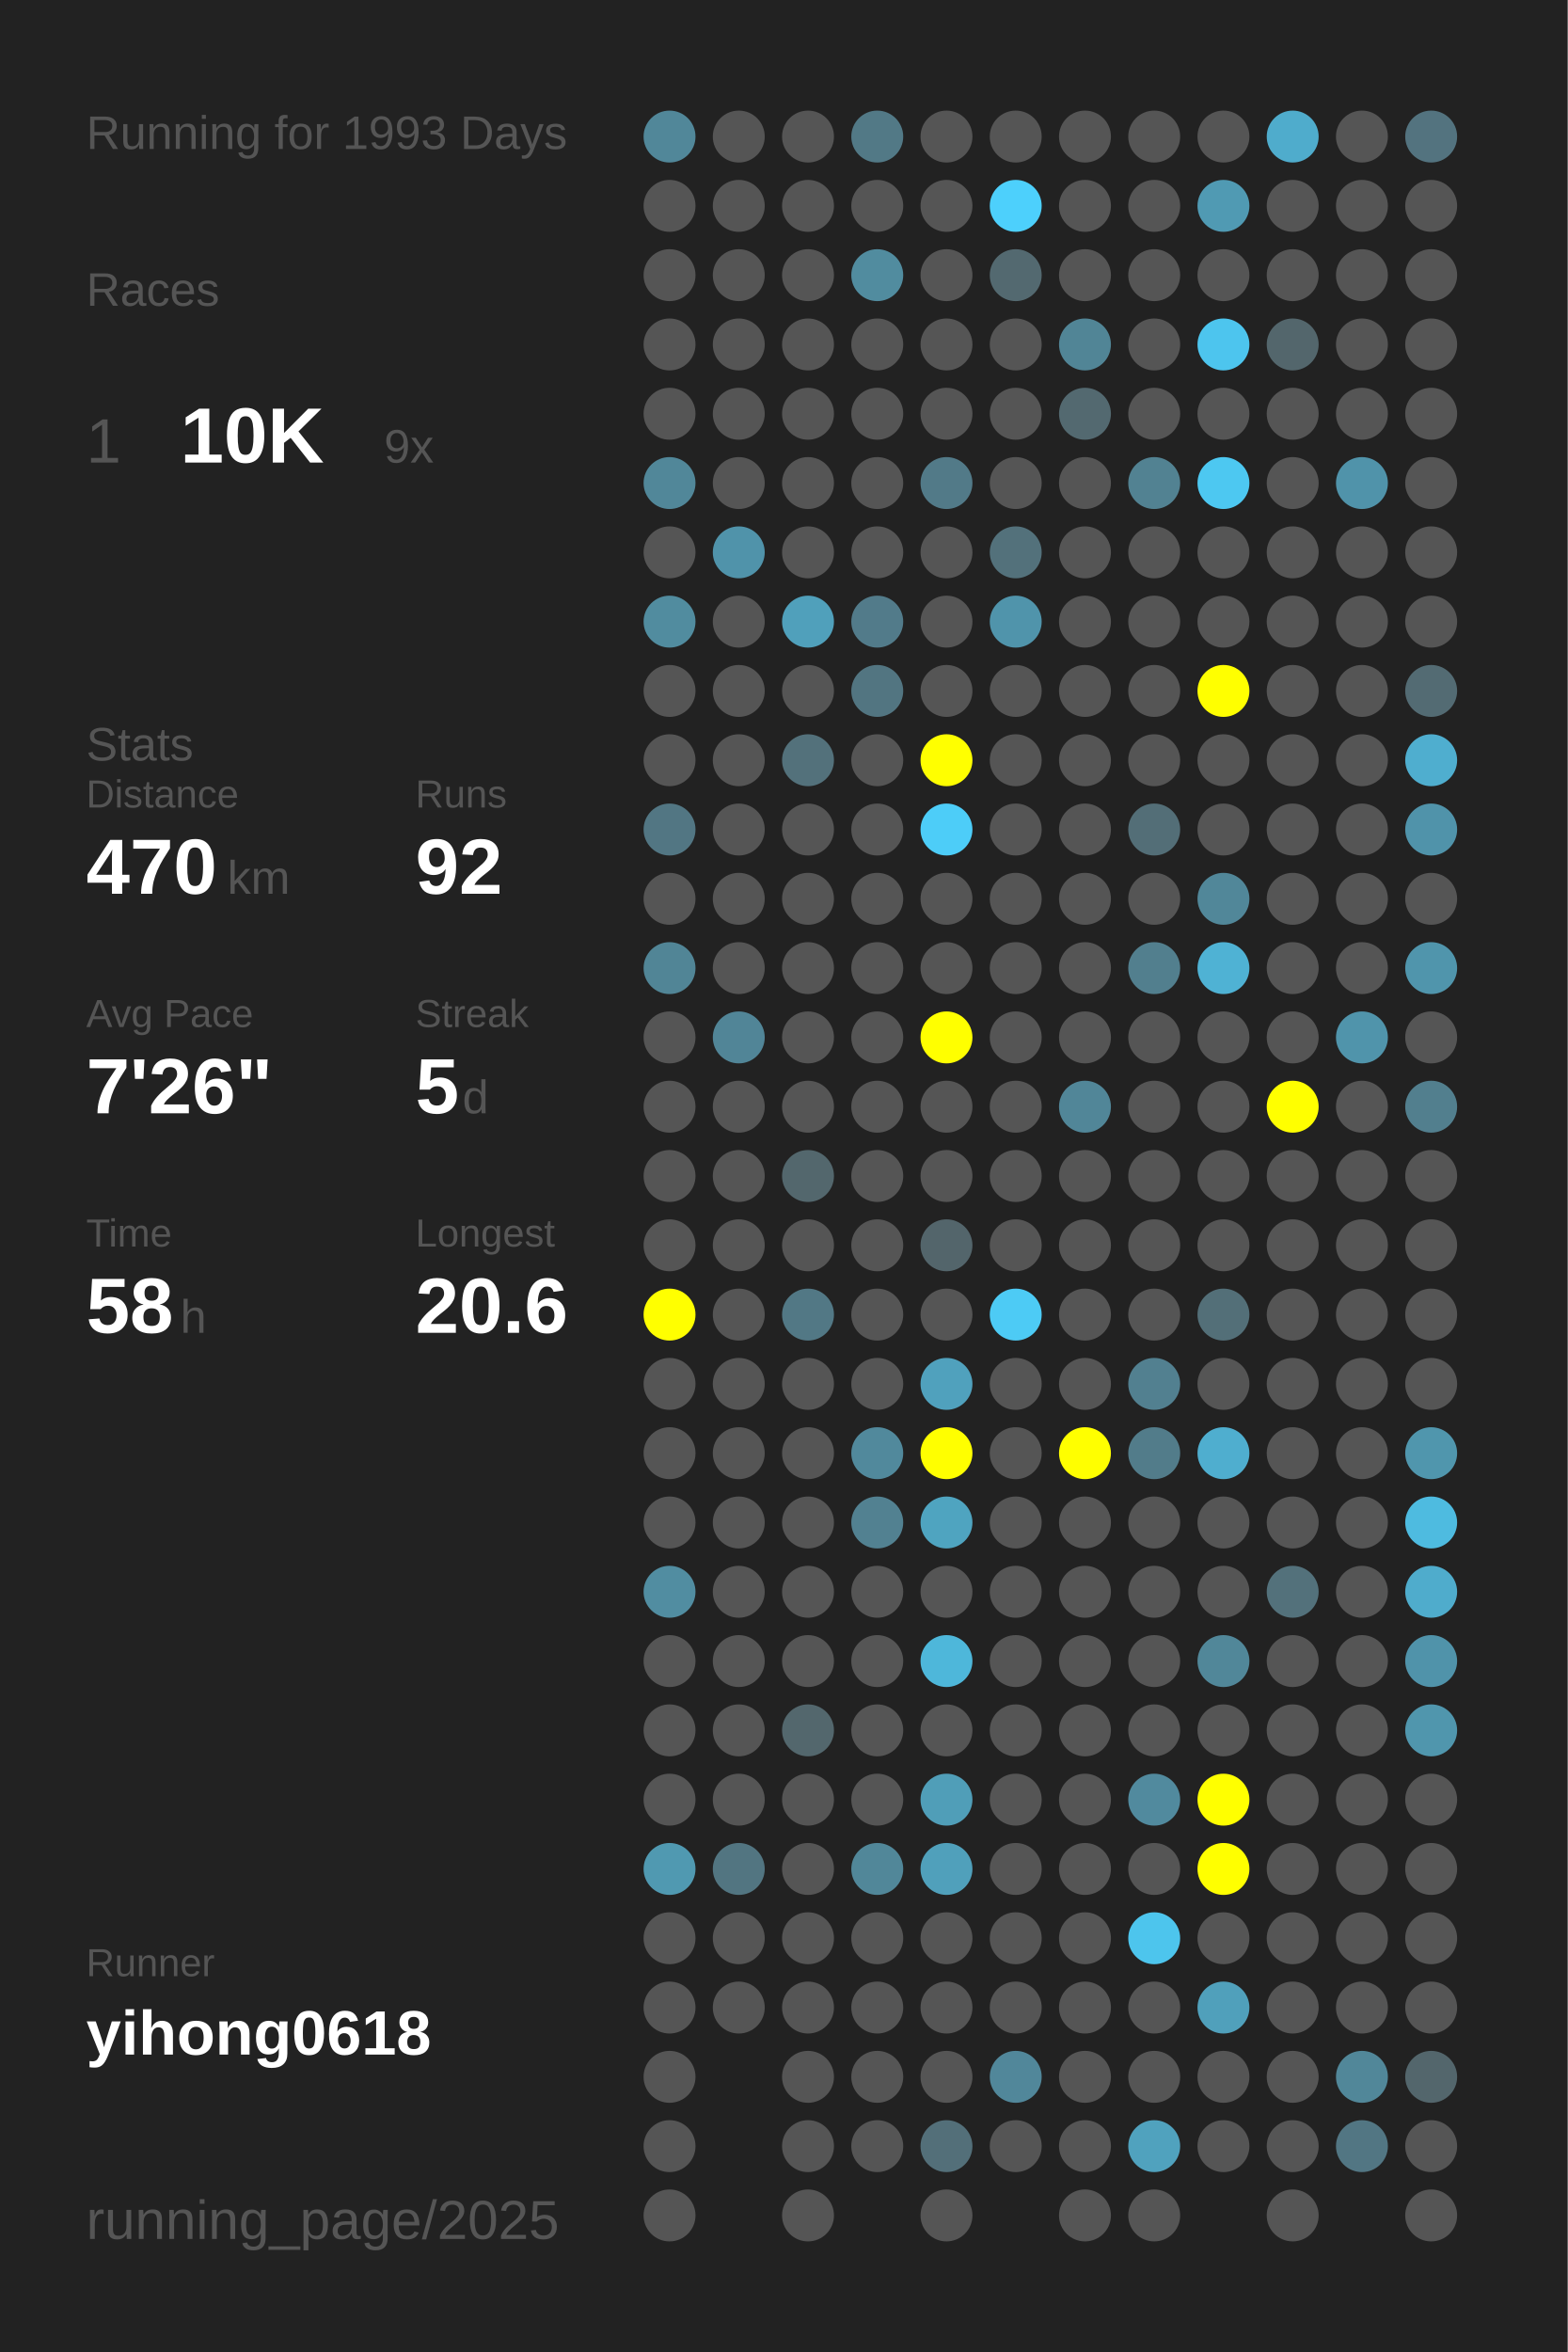
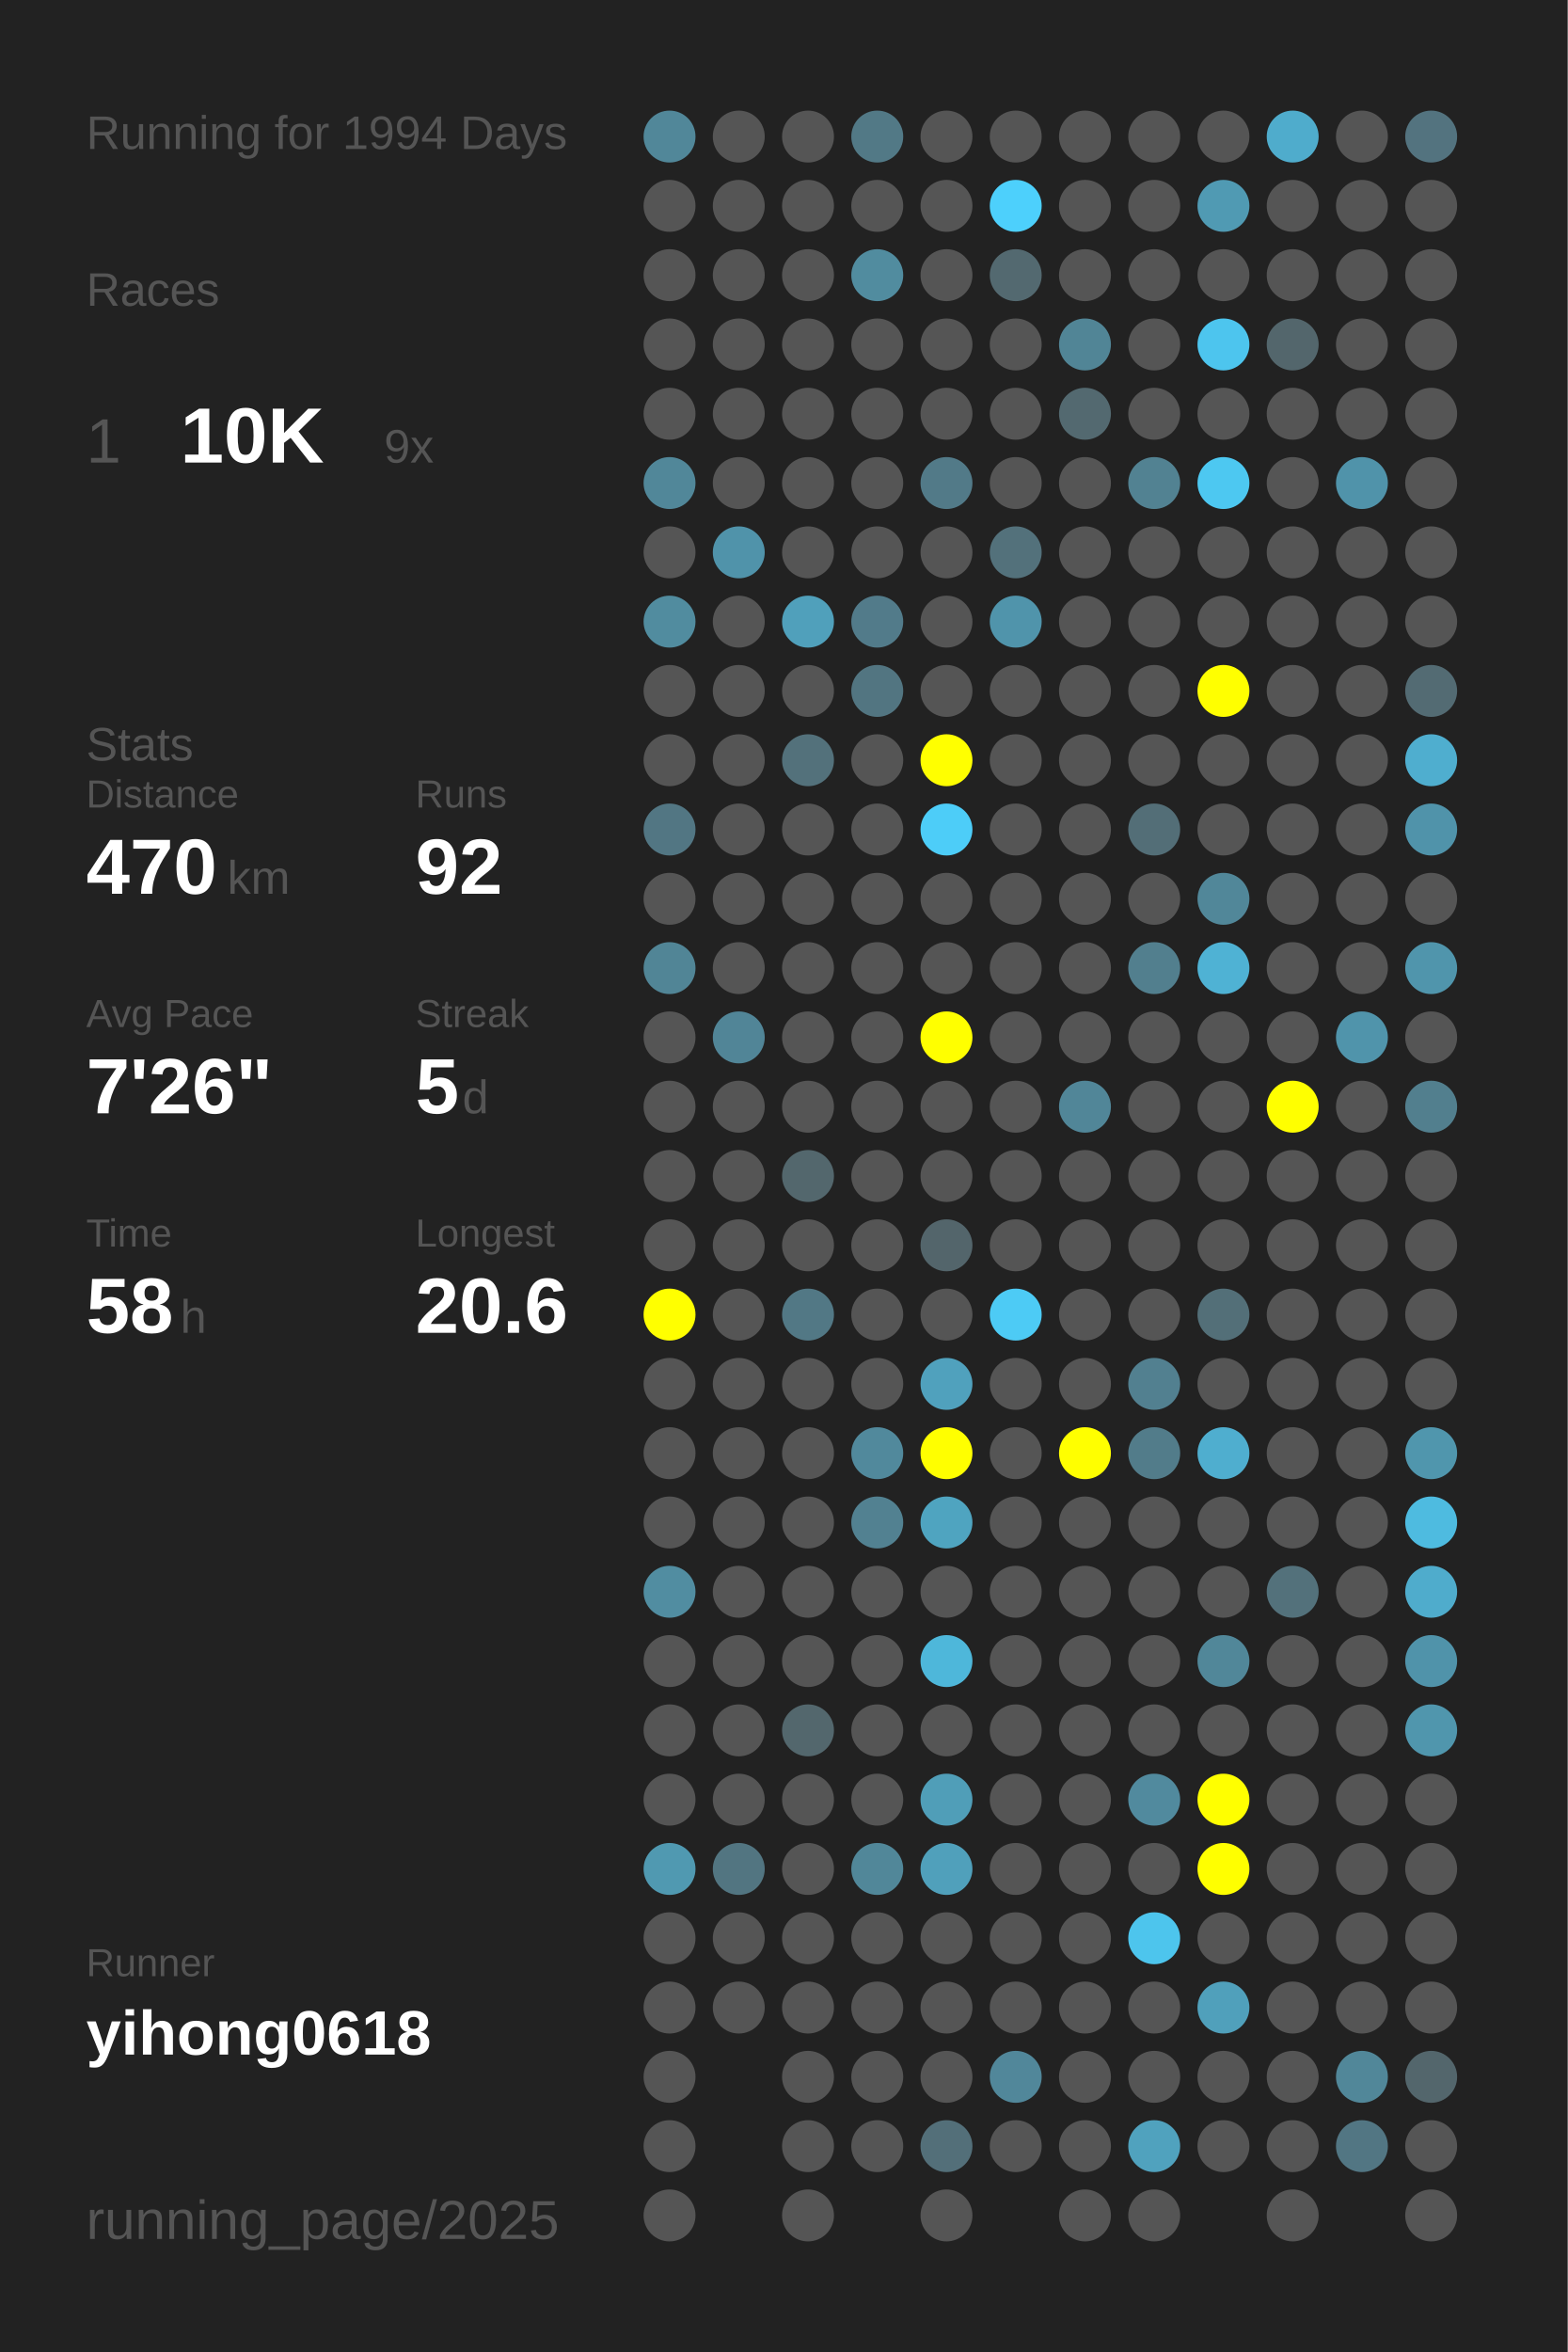
<svg xmlns="http://www.w3.org/2000/svg" baseProfile="full" height="300mm" version="1.1" viewBox="0,0,200,300" width="200mm">
  <defs />
  <rect fill="#222222" height="300" width="200" x="0" y="0" />
-   <text fill="#555555" style="font-size:6px; font-family:Arial;" x="11" y="19">Running for 1993 Days</text>
+   <text fill="#555555" style="font-size:6px; font-family:Arial;" x="11" y="19">Running for 1994 Days</text>
  <text fill="#555555" style="font-size:6px; font-family:Arial;" x="11" y="39">Races</text>
  <text fill="#555555" style="font-size:8px; font-family:Arial;" x="11" y="59">1</text>
  <text fill="#FFFFFF" style="font-size:10px; font-family:Arial; font-weight:bold;" x="23" y="59">10K</text>
  <text fill="#555555" style="font-size:6px; font-family:Arial;" x="49" y="59">9x</text>
  <text fill="#555555" style="font-size:6px; font-family:Arial;" x="11" y="97">Stats</text>
  <text fill="#555555" style="font-size:5px; font-family:Arial;" x="11" y="103">Distance</text>
  <text fill="#FFFFFF" style="font-size:10px; font-family:Arial; font-weight:bold;" x="11" y="114">470</text>
  <text fill="#555555" style="font-size:6px; font-family:Arial;" x="29" y="114">km</text>
  <text fill="#555555" style="font-size:5px; font-family:Arial;" x="53" y="103">Runs</text>
  <text fill="#FFFFFF" style="font-size:10px; font-family:Arial; font-weight:bold;" x="53" y="114">92</text>
  <text fill="#555555" style="font-size:5px; font-family:Arial;" x="11" y="131">Avg Pace</text>
  <text fill="#FFFFFF" style="font-size:10px; font-family:Arial; font-weight:bold;" x="11" y="142">7'26"</text>
  <text fill="#555555" style="font-size:5px; font-family:Arial;" x="53" y="131">Streak</text>
  <text fill="#FFFFFF" style="font-size:10px; font-family:Arial; font-weight:bold;" x="53" y="142">5</text>
  <text fill="#555555" style="font-size:6px; font-family:Arial;" x="59" y="142">d</text>
  <text fill="#555555" style="font-size:5px; font-family:Arial;" x="11" y="159">Time</text>
  <text fill="#FFFFFF" style="font-size:10px; font-family:Arial; font-weight:bold;" x="11" y="170">58</text>
  <text fill="#555555" style="font-size:6px; font-family:Arial;" x="23" y="170">h</text>
  <text fill="#555555" style="font-size:5px; font-family:Arial;" x="53" y="159">Longest</text>
  <text fill="#FFFFFF" style="font-size:10px; font-family:Arial; font-weight:bold;" x="53" y="170">20.6</text>
  <text fill="#555555" style="font-size:5px; font-family:Arial;" x="11" y="252.065">Runner</text>
  <text fill="#FFFFFF" style="font-size:8px; font-family:Arial; font-weight:bold;" x="11" y="262.065">yihong0618</text>
  <text fill="#555555" style="font-size:7px; font-family:Arial;" x="11" y="285.581">running_page/2025</text>
  <circle cx="85.417" cy="17.419" fill="#518799" r="3.312" />
  <circle cx="85.417" cy="26.258" fill="#555555" r="3.312" />
  <circle cx="85.417" cy="35.097" fill="#555555" r="3.312" />
  <circle cx="85.417" cy="43.935" fill="#555555" r="3.312" />
  <circle cx="85.417" cy="52.774" fill="#555555" r="3.312" />
  <circle cx="85.417" cy="61.613" fill="#518799" r="3.312" />
  <circle cx="85.417" cy="70.452" fill="#555555" r="3.312" />
  <circle cx="85.417" cy="79.29" fill="#518c9f" r="3.312" />
  <circle cx="85.417" cy="88.129" fill="#555555" r="3.312" />
  <circle cx="85.417" cy="96.968" fill="#555555" r="3.312" />
  <circle cx="85.417" cy="105.806" fill="#527683" r="3.312" />
  <circle cx="85.417" cy="114.645" fill="#555555" r="3.312" />
  <circle cx="85.417" cy="123.484" fill="#518596" r="3.312" />
  <circle cx="85.417" cy="132.323" fill="#555555" r="3.312" />
  <circle cx="85.417" cy="141.161" fill="#555555" r="3.312" />
  <circle cx="85.417" cy="150" fill="#555555" r="3.312" />
  <circle cx="85.417" cy="158.839" fill="#555555" r="3.312" />
  <circle cx="85.417" cy="167.677" fill="#FFFF00" r="3.312" />
  <circle cx="85.417" cy="176.516" fill="#555555" r="3.312" />
  <circle cx="85.417" cy="185.355" fill="#555555" r="3.312" />
  <circle cx="85.417" cy="194.194" fill="#555555" r="3.312" />
  <circle cx="85.417" cy="203.032" fill="#518da1" r="3.312" />
  <circle cx="85.417" cy="211.871" fill="#555555" r="3.312" />
  <circle cx="85.417" cy="220.71" fill="#555555" r="3.312" />
  <circle cx="85.417" cy="229.548" fill="#555555" r="3.312" />
  <circle cx="85.417" cy="238.387" fill="#5099b1" r="3.312" />
  <circle cx="85.417" cy="247.226" fill="#555555" r="3.312" />
  <circle cx="85.417" cy="256.065" fill="#555555" r="3.312" />
  <circle cx="85.417" cy="264.903" fill="#555555" r="3.312" />
  <circle cx="85.417" cy="273.742" fill="#555555" r="3.312" />
  <circle cx="85.417" cy="282.581" fill="#555555" r="3.312" />
  <circle cx="94.25" cy="17.419" fill="#555555" r="3.312" />
  <circle cx="94.25" cy="26.258" fill="#555555" r="3.312" />
  <circle cx="94.25" cy="35.097" fill="#555555" r="3.312" />
  <circle cx="94.25" cy="43.935" fill="#555555" r="3.312" />
  <circle cx="94.25" cy="52.774" fill="#555555" r="3.312" />
  <circle cx="94.25" cy="61.613" fill="#555555" r="3.312" />
  <circle cx="94.25" cy="70.452" fill="#5093aa" r="3.312" />
  <circle cx="94.25" cy="79.29" fill="#555555" r="3.312" />
  <circle cx="94.25" cy="88.129" fill="#555555" r="3.312" />
  <circle cx="94.25" cy="96.968" fill="#555555" r="3.312" />
  <circle cx="94.25" cy="105.806" fill="#555555" r="3.312" />
  <circle cx="94.25" cy="114.645" fill="#555555" r="3.312" />
  <circle cx="94.25" cy="123.484" fill="#555555" r="3.312" />
  <circle cx="94.25" cy="132.323" fill="#518597" r="3.312" />
  <circle cx="94.25" cy="141.161" fill="#555555" r="3.312" />
  <circle cx="94.25" cy="150" fill="#555555" r="3.312" />
  <circle cx="94.25" cy="158.839" fill="#555555" r="3.312" />
  <circle cx="94.25" cy="167.677" fill="#555555" r="3.312" />
  <circle cx="94.25" cy="176.516" fill="#555555" r="3.312" />
  <circle cx="94.25" cy="185.355" fill="#555555" r="3.312" />
  <circle cx="94.25" cy="194.194" fill="#555555" r="3.312" />
  <circle cx="94.25" cy="203.032" fill="#555555" r="3.312" />
  <circle cx="94.25" cy="211.871" fill="#555555" r="3.312" />
  <circle cx="94.25" cy="220.71" fill="#555555" r="3.312" />
  <circle cx="94.25" cy="229.548" fill="#555555" r="3.312" />
  <circle cx="94.25" cy="238.387" fill="#527581" r="3.312" />
  <circle cx="94.25" cy="247.226" fill="#555555" r="3.312" />
  <circle cx="94.25" cy="256.065" fill="#555555" r="3.312" />
  <circle cx="103.083" cy="17.419" fill="#555555" r="3.312" />
  <circle cx="103.083" cy="26.258" fill="#555555" r="3.312" />
  <circle cx="103.083" cy="35.097" fill="#555555" r="3.312" />
  <circle cx="103.083" cy="43.935" fill="#555555" r="3.312" />
  <circle cx="103.083" cy="52.774" fill="#555555" r="3.312" />
  <circle cx="103.083" cy="61.613" fill="#555555" r="3.312" />
  <circle cx="103.083" cy="70.452" fill="#555555" r="3.312" />
  <circle cx="103.083" cy="79.29" fill="#50a0bb" r="3.312" />
  <circle cx="103.083" cy="88.129" fill="#555555" r="3.312" />
  <circle cx="103.083" cy="96.968" fill="#53717b" r="3.312" />
  <circle cx="103.083" cy="105.806" fill="#555555" r="3.312" />
  <circle cx="103.083" cy="114.645" fill="#555555" r="3.312" />
  <circle cx="103.083" cy="123.484" fill="#555555" r="3.312" />
  <circle cx="103.083" cy="132.323" fill="#555555" r="3.312" />
  <circle cx="103.083" cy="141.161" fill="#555555" r="3.312" />
  <circle cx="103.083" cy="150" fill="#53676d" r="3.312" />
  <circle cx="103.083" cy="158.839" fill="#555555" r="3.312" />
  <circle cx="103.083" cy="167.677" fill="#527885" r="3.312" />
  <circle cx="103.083" cy="176.516" fill="#555555" r="3.312" />
  <circle cx="103.083" cy="185.355" fill="#555555" r="3.312" />
  <circle cx="103.083" cy="194.194" fill="#555555" r="3.312" />
  <circle cx="103.083" cy="203.032" fill="#555555" r="3.312" />
  <circle cx="103.083" cy="211.871" fill="#555555" r="3.312" />
  <circle cx="103.083" cy="220.71" fill="#53676d" r="3.312" />
  <circle cx="103.083" cy="229.548" fill="#555555" r="3.312" />
  <circle cx="103.083" cy="238.387" fill="#555555" r="3.312" />
  <circle cx="103.083" cy="247.226" fill="#555555" r="3.312" />
  <circle cx="103.083" cy="256.065" fill="#555555" r="3.312" />
  <circle cx="103.083" cy="264.903" fill="#555555" r="3.312" />
  <circle cx="103.083" cy="273.742" fill="#555555" r="3.312" />
  <circle cx="103.083" cy="282.581" fill="#555555" r="3.312" />
  <circle cx="111.917" cy="17.419" fill="#527986" r="3.312" />
  <circle cx="111.917" cy="26.258" fill="#555555" r="3.312" />
  <circle cx="111.917" cy="35.097" fill="#518c9f" r="3.312" />
  <circle cx="111.917" cy="43.935" fill="#555555" r="3.312" />
  <circle cx="111.917" cy="52.774" fill="#555555" r="3.312" />
  <circle cx="111.917" cy="61.613" fill="#555555" r="3.312" />
  <circle cx="111.917" cy="70.452" fill="#555555" r="3.312" />
  <circle cx="111.917" cy="79.29" fill="#527b8a" r="3.312" />
  <circle cx="111.917" cy="88.129" fill="#527581" r="3.312" />
  <circle cx="111.917" cy="96.968" fill="#555555" r="3.312" />
  <circle cx="111.917" cy="105.806" fill="#555555" r="3.312" />
  <circle cx="111.917" cy="114.645" fill="#555555" r="3.312" />
  <circle cx="111.917" cy="123.484" fill="#555555" r="3.312" />
  <circle cx="111.917" cy="132.323" fill="#555555" r="3.312" />
  <circle cx="111.917" cy="141.161" fill="#555555" r="3.312" />
  <circle cx="111.917" cy="150" fill="#555555" r="3.312" />
  <circle cx="111.917" cy="158.839" fill="#555555" r="3.312" />
  <circle cx="111.917" cy="167.677" fill="#555555" r="3.312" />
  <circle cx="111.917" cy="176.516" fill="#555555" r="3.312" />
  <circle cx="111.917" cy="185.355" fill="#51899c" r="3.312" />
  <circle cx="111.917" cy="194.194" fill="#528191" r="3.312" />
  <circle cx="111.917" cy="203.032" fill="#555555" r="3.312" />
  <circle cx="111.917" cy="211.871" fill="#555555" r="3.312" />
  <circle cx="111.917" cy="220.71" fill="#555555" r="3.312" />
  <circle cx="111.917" cy="229.548" fill="#555555" r="3.312" />
  <circle cx="111.917" cy="238.387" fill="#518799" r="3.312" />
  <circle cx="111.917" cy="247.226" fill="#555555" r="3.312" />
  <circle cx="111.917" cy="256.065" fill="#555555" r="3.312" />
  <circle cx="111.917" cy="264.903" fill="#555555" r="3.312" />
  <circle cx="111.917" cy="273.742" fill="#555555" r="3.312" />
  <circle cx="120.75" cy="17.419" fill="#555555" r="3.312" />
  <circle cx="120.75" cy="26.258" fill="#555555" r="3.312" />
  <circle cx="120.75" cy="35.097" fill="#555555" r="3.312" />
  <circle cx="120.75" cy="43.935" fill="#555555" r="3.312" />
  <circle cx="120.75" cy="52.774" fill="#555555" r="3.312" />
  <circle cx="120.75" cy="61.613" fill="#527a88" r="3.312" />
  <circle cx="120.75" cy="70.452" fill="#555555" r="3.312" />
  <circle cx="120.75" cy="79.29" fill="#555555" r="3.312" />
  <circle cx="120.75" cy="88.129" fill="#555555" r="3.312" />
  <circle cx="120.75" cy="96.968" fill="#FFFF00" r="3.312" />
  <circle cx="120.75" cy="105.806" fill="#4dcdf8" r="3.312" />
  <circle cx="120.75" cy="114.645" fill="#555555" r="3.312" />
  <circle cx="120.75" cy="123.484" fill="#555555" r="3.312" />
  <circle cx="120.75" cy="132.323" fill="#FFFF00" r="3.312" />
  <circle cx="120.75" cy="141.161" fill="#555555" r="3.312" />
  <circle cx="120.75" cy="150" fill="#555555" r="3.312" />
  <circle cx="120.75" cy="158.839" fill="#53656b" r="3.312" />
  <circle cx="120.75" cy="167.677" fill="#555555" r="3.312" />
  <circle cx="120.75" cy="176.516" fill="#50a1bd" r="3.312" />
  <circle cx="120.75" cy="185.355" fill="#FFFF00" r="3.312" />
  <circle cx="120.75" cy="194.194" fill="#4fa4c0" r="3.312" />
  <circle cx="120.75" cy="203.032" fill="#555555" r="3.312" />
  <circle cx="120.75" cy="211.871" fill="#4eb7da" r="3.312" />
  <circle cx="120.75" cy="220.71" fill="#555555" r="3.312" />
  <circle cx="120.75" cy="229.548" fill="#509eb8" r="3.312" />
  <circle cx="120.75" cy="238.387" fill="#50a0bb" r="3.312" />
  <circle cx="120.75" cy="247.226" fill="#555555" r="3.312" />
  <circle cx="120.75" cy="256.065" fill="#555555" r="3.312" />
  <circle cx="120.75" cy="264.903" fill="#555555" r="3.312" />
  <circle cx="120.75" cy="273.742" fill="#536f79" r="3.312" />
  <circle cx="120.75" cy="282.581" fill="#555555" r="3.312" />
  <circle cx="129.583" cy="17.419" fill="#555555" r="3.312" />
  <circle cx="129.583" cy="26.258" fill="#4dd0fc" r="3.312" />
  <circle cx="129.583" cy="35.097" fill="#536970" r="3.312" />
  <circle cx="129.583" cy="43.935" fill="#555555" r="3.312" />
  <circle cx="129.583" cy="52.774" fill="#555555" r="3.312" />
  <circle cx="129.583" cy="61.613" fill="#555555" r="3.312" />
  <circle cx="129.583" cy="70.452" fill="#53717b" r="3.312" />
  <circle cx="129.583" cy="79.29" fill="#5094ab" r="3.312" />
  <circle cx="129.583" cy="88.129" fill="#555555" r="3.312" />
  <circle cx="129.583" cy="96.968" fill="#555555" r="3.312" />
  <circle cx="129.583" cy="105.806" fill="#555555" r="3.312" />
  <circle cx="129.583" cy="114.645" fill="#555555" r="3.312" />
  <circle cx="129.583" cy="123.484" fill="#555555" r="3.312" />
  <circle cx="129.583" cy="132.323" fill="#555555" r="3.312" />
  <circle cx="129.583" cy="141.161" fill="#555555" r="3.312" />
  <circle cx="129.583" cy="150" fill="#555555" r="3.312" />
  <circle cx="129.583" cy="158.839" fill="#555555" r="3.312" />
  <circle cx="129.583" cy="167.677" fill="#4dcbf5" r="3.312" />
  <circle cx="129.583" cy="176.516" fill="#555555" r="3.312" />
  <circle cx="129.583" cy="185.355" fill="#555555" r="3.312" />
  <circle cx="129.583" cy="194.194" fill="#555555" r="3.312" />
  <circle cx="129.583" cy="203.032" fill="#555555" r="3.312" />
  <circle cx="129.583" cy="211.871" fill="#555555" r="3.312" />
  <circle cx="129.583" cy="220.71" fill="#555555" r="3.312" />
  <circle cx="129.583" cy="229.548" fill="#555555" r="3.312" />
  <circle cx="129.583" cy="238.387" fill="#555555" r="3.312" />
  <circle cx="129.583" cy="247.226" fill="#555555" r="3.312" />
  <circle cx="129.583" cy="256.065" fill="#555555" r="3.312" />
  <circle cx="129.583" cy="264.903" fill="#51879a" r="3.312" />
  <circle cx="129.583" cy="273.742" fill="#555555" r="3.312" />
  <circle cx="138.417" cy="17.419" fill="#555555" r="3.312" />
  <circle cx="138.417" cy="26.258" fill="#555555" r="3.312" />
  <circle cx="138.417" cy="35.097" fill="#555555" r="3.312" />
  <circle cx="138.417" cy="43.935" fill="#518596" r="3.312" />
  <circle cx="138.417" cy="52.774" fill="#536970" r="3.312" />
  <circle cx="138.417" cy="61.613" fill="#555555" r="3.312" />
  <circle cx="138.417" cy="70.452" fill="#555555" r="3.312" />
  <circle cx="138.417" cy="79.29" fill="#555555" r="3.312" />
  <circle cx="138.417" cy="88.129" fill="#555555" r="3.312" />
  <circle cx="138.417" cy="96.968" fill="#555555" r="3.312" />
  <circle cx="138.417" cy="105.806" fill="#555555" r="3.312" />
  <circle cx="138.417" cy="114.645" fill="#555555" r="3.312" />
  <circle cx="138.417" cy="123.484" fill="#555555" r="3.312" />
  <circle cx="138.417" cy="132.323" fill="#555555" r="3.312" />
  <circle cx="138.417" cy="141.161" fill="#518698" r="3.312" />
  <circle cx="138.417" cy="150" fill="#555555" r="3.312" />
  <circle cx="138.417" cy="158.839" fill="#555555" r="3.312" />
  <circle cx="138.417" cy="167.677" fill="#555555" r="3.312" />
  <circle cx="138.417" cy="176.516" fill="#555555" r="3.312" />
  <circle cx="138.417" cy="185.355" fill="#FFFF00" r="3.312" />
  <circle cx="138.417" cy="194.194" fill="#555555" r="3.312" />
  <circle cx="138.417" cy="203.032" fill="#555555" r="3.312" />
  <circle cx="138.417" cy="211.871" fill="#555555" r="3.312" />
  <circle cx="138.417" cy="220.71" fill="#555555" r="3.312" />
  <circle cx="138.417" cy="229.548" fill="#555555" r="3.312" />
  <circle cx="138.417" cy="238.387" fill="#555555" r="3.312" />
  <circle cx="138.417" cy="247.226" fill="#555555" r="3.312" />
  <circle cx="138.417" cy="256.065" fill="#555555" r="3.312" />
  <circle cx="138.417" cy="264.903" fill="#555555" r="3.312" />
  <circle cx="138.417" cy="273.742" fill="#555555" r="3.312" />
  <circle cx="138.417" cy="282.581" fill="#555555" r="3.312" />
  <circle cx="147.25" cy="17.419" fill="#555555" r="3.312" />
  <circle cx="147.25" cy="26.258" fill="#555555" r="3.312" />
  <circle cx="147.25" cy="35.097" fill="#555555" r="3.312" />
  <circle cx="147.25" cy="43.935" fill="#555555" r="3.312" />
  <circle cx="147.25" cy="52.774" fill="#555555" r="3.312" />
  <circle cx="147.25" cy="61.613" fill="#528292" r="3.312" />
  <circle cx="147.25" cy="70.452" fill="#555555" r="3.312" />
  <circle cx="147.25" cy="79.29" fill="#555555" r="3.312" />
  <circle cx="147.25" cy="88.129" fill="#555555" r="3.312" />
  <circle cx="147.25" cy="96.968" fill="#555555" r="3.312" />
  <circle cx="147.25" cy="105.806" fill="#536e77" r="3.312" />
  <circle cx="147.25" cy="114.645" fill="#555555" r="3.312" />
  <circle cx="147.25" cy="123.484" fill="#527f8e" r="3.312" />
  <circle cx="147.25" cy="132.323" fill="#555555" r="3.312" />
  <circle cx="147.25" cy="141.161" fill="#555555" r="3.312" />
  <circle cx="147.25" cy="150" fill="#555555" r="3.312" />
  <circle cx="147.25" cy="158.839" fill="#555555" r="3.312" />
  <circle cx="147.25" cy="167.677" fill="#555555" r="3.312" />
  <circle cx="147.25" cy="176.516" fill="#528090" r="3.312" />
  <circle cx="147.25" cy="185.355" fill="#527c8a" r="3.312" />
  <circle cx="147.25" cy="194.194" fill="#555555" r="3.312" />
  <circle cx="147.25" cy="203.032" fill="#555555" r="3.312" />
  <circle cx="147.25" cy="211.871" fill="#555555" r="3.312" />
  <circle cx="147.25" cy="220.71" fill="#555555" r="3.312" />
  <circle cx="147.25" cy="229.548" fill="#518a9e" r="3.312" />
  <circle cx="147.25" cy="238.387" fill="#555555" r="3.312" />
  <circle cx="147.25" cy="247.226" fill="#4dc5ed" r="3.312" />
  <circle cx="147.25" cy="256.065" fill="#555555" r="3.312" />
  <circle cx="147.25" cy="264.903" fill="#555555" r="3.312" />
  <circle cx="147.25" cy="273.742" fill="#50a2be" r="3.312" />
  <circle cx="147.25" cy="282.581" fill="#555555" r="3.312" />
  <circle cx="156.083" cy="17.419" fill="#555555" r="3.312" />
  <circle cx="156.083" cy="26.258" fill="#509ab3" r="3.312" />
  <circle cx="156.083" cy="35.097" fill="#555555" r="3.312" />
  <circle cx="156.083" cy="43.935" fill="#4dc5ee" r="3.312" />
  <circle cx="156.083" cy="52.774" fill="#555555" r="3.312" />
  <circle cx="156.083" cy="61.613" fill="#4dc8f1" r="3.312" />
  <circle cx="156.083" cy="70.452" fill="#555555" r="3.312" />
  <circle cx="156.083" cy="79.29" fill="#555555" r="3.312" />
  <circle cx="156.083" cy="88.129" fill="#FFFF00" r="3.312" />
  <circle cx="156.083" cy="96.968" fill="#555555" r="3.312" />
  <circle cx="156.083" cy="105.806" fill="#555555" r="3.312" />
  <circle cx="156.083" cy="114.645" fill="#518799" r="3.312" />
  <circle cx="156.083" cy="123.484" fill="#4fb2d4" r="3.312" />
  <circle cx="156.083" cy="132.323" fill="#555555" r="3.312" />
  <circle cx="156.083" cy="141.161" fill="#555555" r="3.312" />
  <circle cx="156.083" cy="150" fill="#555555" r="3.312" />
  <circle cx="156.083" cy="158.839" fill="#555555" r="3.312" />
  <circle cx="156.083" cy="167.677" fill="#536f78" r="3.312" />
  <circle cx="156.083" cy="176.516" fill="#555555" r="3.312" />
  <circle cx="156.083" cy="185.355" fill="#4faecf" r="3.312" />
  <circle cx="156.083" cy="194.194" fill="#555555" r="3.312" />
  <circle cx="156.083" cy="203.032" fill="#555555" r="3.312" />
  <circle cx="156.083" cy="211.871" fill="#518799" r="3.312" />
  <circle cx="156.083" cy="220.71" fill="#555555" r="3.312" />
  <circle cx="156.083" cy="229.548" fill="#FFFF00" r="3.312" />
  <circle cx="156.083" cy="238.387" fill="#FFFF00" r="3.312" />
  <circle cx="156.083" cy="247.226" fill="#555555" r="3.312" />
  <circle cx="156.083" cy="256.065" fill="#50a0bb" r="3.312" />
  <circle cx="156.083" cy="264.903" fill="#555555" r="3.312" />
  <circle cx="156.083" cy="273.742" fill="#555555" r="3.312" />
  <circle cx="164.917" cy="17.419" fill="#4faccc" r="3.312" />
  <circle cx="164.917" cy="26.258" fill="#555555" r="3.312" />
  <circle cx="164.917" cy="35.097" fill="#555555" r="3.312" />
  <circle cx="164.917" cy="43.935" fill="#53666c" r="3.312" />
  <circle cx="164.917" cy="52.774" fill="#555555" r="3.312" />
  <circle cx="164.917" cy="61.613" fill="#555555" r="3.312" />
  <circle cx="164.917" cy="70.452" fill="#555555" r="3.312" />
  <circle cx="164.917" cy="79.29" fill="#555555" r="3.312" />
  <circle cx="164.917" cy="88.129" fill="#555555" r="3.312" />
  <circle cx="164.917" cy="96.968" fill="#555555" r="3.312" />
  <circle cx="164.917" cy="105.806" fill="#555555" r="3.312" />
  <circle cx="164.917" cy="114.645" fill="#555555" r="3.312" />
  <circle cx="164.917" cy="123.484" fill="#555555" r="3.312" />
  <circle cx="164.917" cy="132.323" fill="#555555" r="3.312" />
  <circle cx="164.917" cy="141.161" fill="#FFFF00" r="3.312" />
  <circle cx="164.917" cy="150" fill="#555555" r="3.312" />
  <circle cx="164.917" cy="158.839" fill="#555555" r="3.312" />
  <circle cx="164.917" cy="167.677" fill="#555555" r="3.312" />
  <circle cx="164.917" cy="176.516" fill="#555555" r="3.312" />
  <circle cx="164.917" cy="185.355" fill="#555555" r="3.312" />
  <circle cx="164.917" cy="194.194" fill="#555555" r="3.312" />
  <circle cx="164.917" cy="203.032" fill="#53717b" r="3.312" />
  <circle cx="164.917" cy="211.871" fill="#555555" r="3.312" />
  <circle cx="164.917" cy="220.71" fill="#555555" r="3.312" />
  <circle cx="164.917" cy="229.548" fill="#555555" r="3.312" />
  <circle cx="164.917" cy="238.387" fill="#555555" r="3.312" />
  <circle cx="164.917" cy="247.226" fill="#555555" r="3.312" />
  <circle cx="164.917" cy="256.065" fill="#555555" r="3.312" />
  <circle cx="164.917" cy="264.903" fill="#555555" r="3.312" />
  <circle cx="164.917" cy="273.742" fill="#555555" r="3.312" />
  <circle cx="164.917" cy="282.581" fill="#555555" r="3.312" />
  <circle cx="173.75" cy="17.419" fill="#555555" r="3.312" />
  <circle cx="173.75" cy="26.258" fill="#555555" r="3.312" />
  <circle cx="173.75" cy="35.097" fill="#555555" r="3.312" />
  <circle cx="173.75" cy="43.935" fill="#555555" r="3.312" />
  <circle cx="173.75" cy="52.774" fill="#555555" r="3.312" />
  <circle cx="173.75" cy="61.613" fill="#5093aa" r="3.312" />
  <circle cx="173.75" cy="70.452" fill="#555555" r="3.312" />
  <circle cx="173.75" cy="79.29" fill="#555555" r="3.312" />
  <circle cx="173.75" cy="88.129" fill="#555555" r="3.312" />
  <circle cx="173.75" cy="96.968" fill="#555555" r="3.312" />
  <circle cx="173.75" cy="105.806" fill="#555555" r="3.312" />
  <circle cx="173.75" cy="114.645" fill="#555555" r="3.312" />
  <circle cx="173.75" cy="123.484" fill="#555555" r="3.312" />
  <circle cx="173.75" cy="132.323" fill="#5094ab" r="3.312" />
  <circle cx="173.75" cy="141.161" fill="#555555" r="3.312" />
  <circle cx="173.75" cy="150" fill="#555555" r="3.312" />
  <circle cx="173.75" cy="158.839" fill="#555555" r="3.312" />
  <circle cx="173.75" cy="167.677" fill="#555555" r="3.312" />
  <circle cx="173.75" cy="176.516" fill="#555555" r="3.312" />
  <circle cx="173.75" cy="185.355" fill="#555555" r="3.312" />
  <circle cx="173.75" cy="194.194" fill="#555555" r="3.312" />
  <circle cx="173.75" cy="203.032" fill="#555555" r="3.312" />
  <circle cx="173.75" cy="211.871" fill="#555555" r="3.312" />
  <circle cx="173.75" cy="220.71" fill="#555555" r="3.312" />
  <circle cx="173.75" cy="229.548" fill="#555555" r="3.312" />
  <circle cx="173.75" cy="238.387" fill="#555555" r="3.312" />
  <circle cx="173.75" cy="247.226" fill="#555555" r="3.312" />
  <circle cx="173.75" cy="256.065" fill="#555555" r="3.312" />
  <circle cx="173.75" cy="264.903" fill="#518799" r="3.312" />
  <circle cx="173.75" cy="273.742" fill="#527683" r="3.312" />
  <circle cx="182.583" cy="17.419" fill="#53737f" r="3.312" />
  <circle cx="182.583" cy="26.258" fill="#555555" r="3.312" />
  <circle cx="182.583" cy="35.097" fill="#555555" r="3.312" />
  <circle cx="182.583" cy="43.935" fill="#555555" r="3.312" />
  <circle cx="182.583" cy="52.774" fill="#555555" r="3.312" />
  <circle cx="182.583" cy="61.613" fill="#555555" r="3.312" />
  <circle cx="182.583" cy="70.452" fill="#555555" r="3.312" />
  <circle cx="182.583" cy="79.29" fill="#555555" r="3.312" />
  <circle cx="182.583" cy="88.129" fill="#536b73" r="3.312" />
  <circle cx="182.583" cy="96.968" fill="#4faecf" r="3.312" />
  <circle cx="182.583" cy="105.806" fill="#5093aa" r="3.312" />
  <circle cx="182.583" cy="114.645" fill="#555555" r="3.312" />
  <circle cx="182.583" cy="123.484" fill="#5095ac" r="3.312" />
  <circle cx="182.583" cy="132.323" fill="#555555" r="3.312" />
  <circle cx="182.583" cy="141.161" fill="#527f8e" r="3.312" />
  <circle cx="182.583" cy="150" fill="#555555" r="3.312" />
  <circle cx="182.583" cy="158.839" fill="#555555" r="3.312" />
  <circle cx="182.583" cy="167.677" fill="#555555" r="3.312" />
  <circle cx="182.583" cy="176.516" fill="#555555" r="3.312" />
  <circle cx="182.583" cy="185.355" fill="#5096ad" r="3.312" />
  <circle cx="182.583" cy="194.194" fill="#4ebbe0" r="3.312" />
  <circle cx="182.583" cy="203.032" fill="#4faccc" r="3.312" />
  <circle cx="182.583" cy="211.871" fill="#5093aa" r="3.312" />
  <circle cx="182.583" cy="220.71" fill="#5096ad" r="3.312" />
  <circle cx="182.583" cy="229.548" fill="#555555" r="3.312" />
  <circle cx="182.583" cy="238.387" fill="#555555" r="3.312" />
  <circle cx="182.583" cy="247.226" fill="#555555" r="3.312" />
  <circle cx="182.583" cy="256.065" fill="#555555" r="3.312" />
  <circle cx="182.583" cy="264.903" fill="#53666c" r="3.312" />
  <circle cx="182.583" cy="273.742" fill="#555555" r="3.312" />
  <circle cx="182.583" cy="282.581" fill="#555555" r="3.312" />
</svg>
